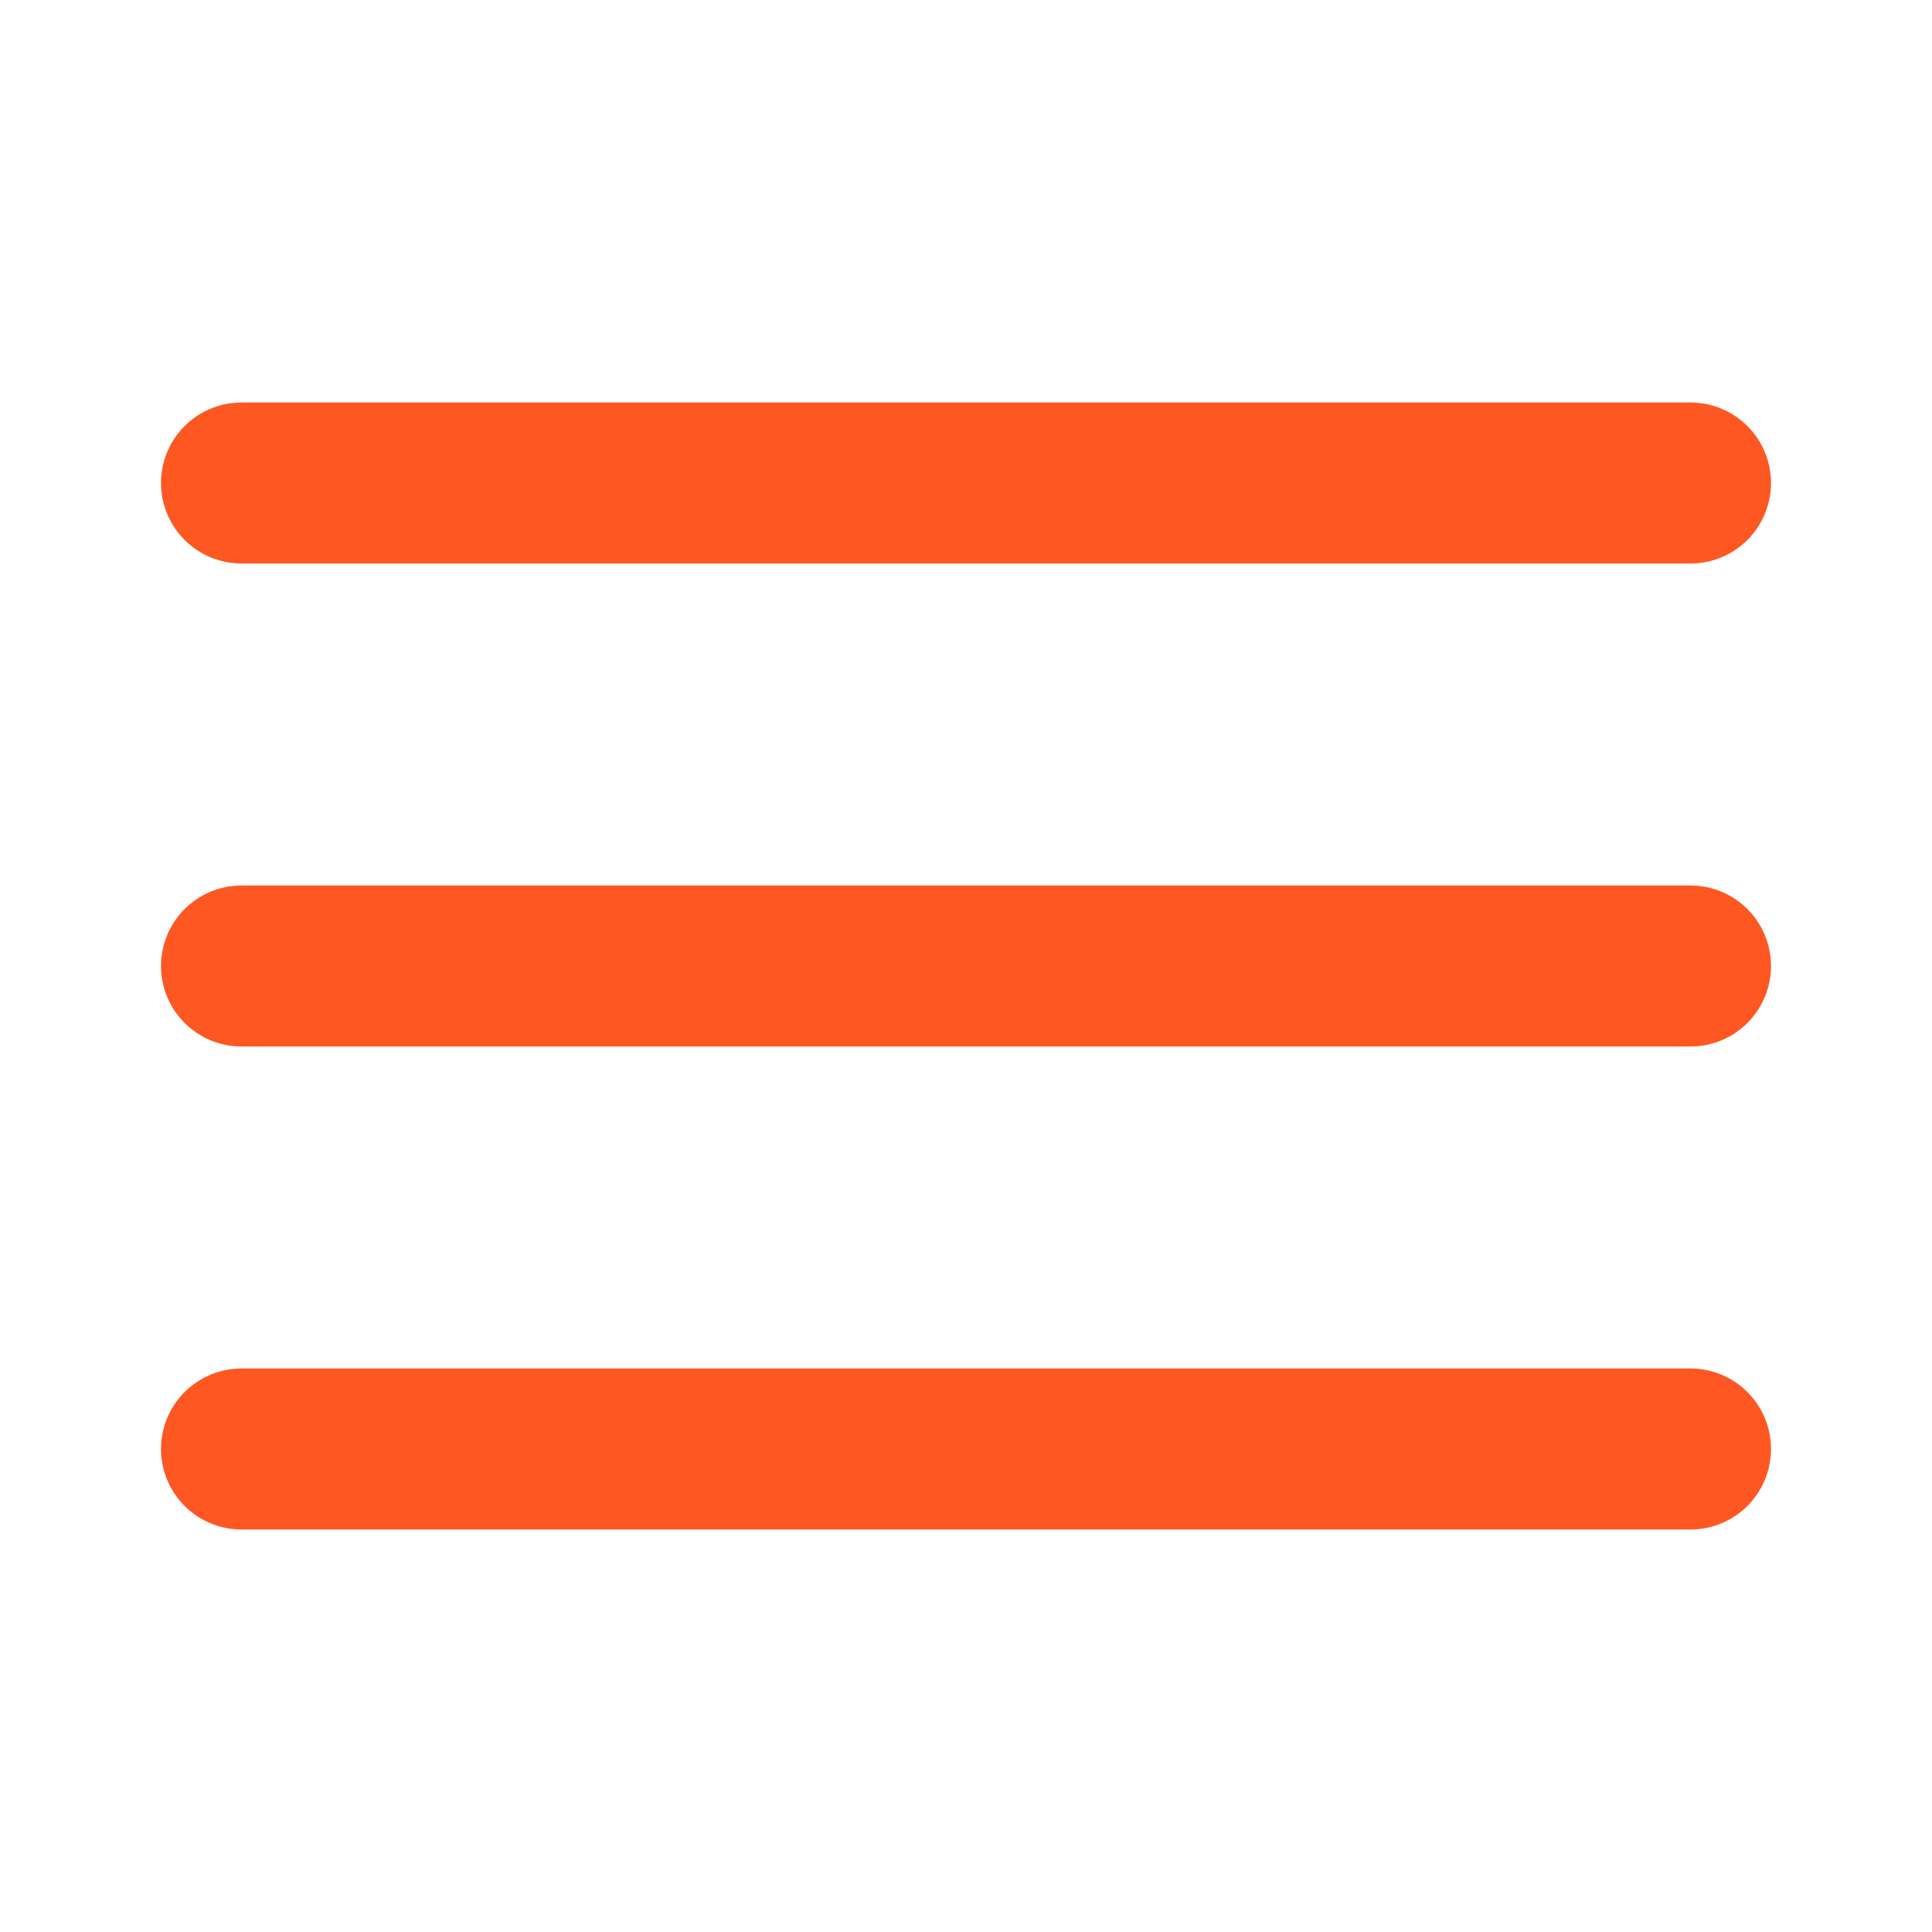
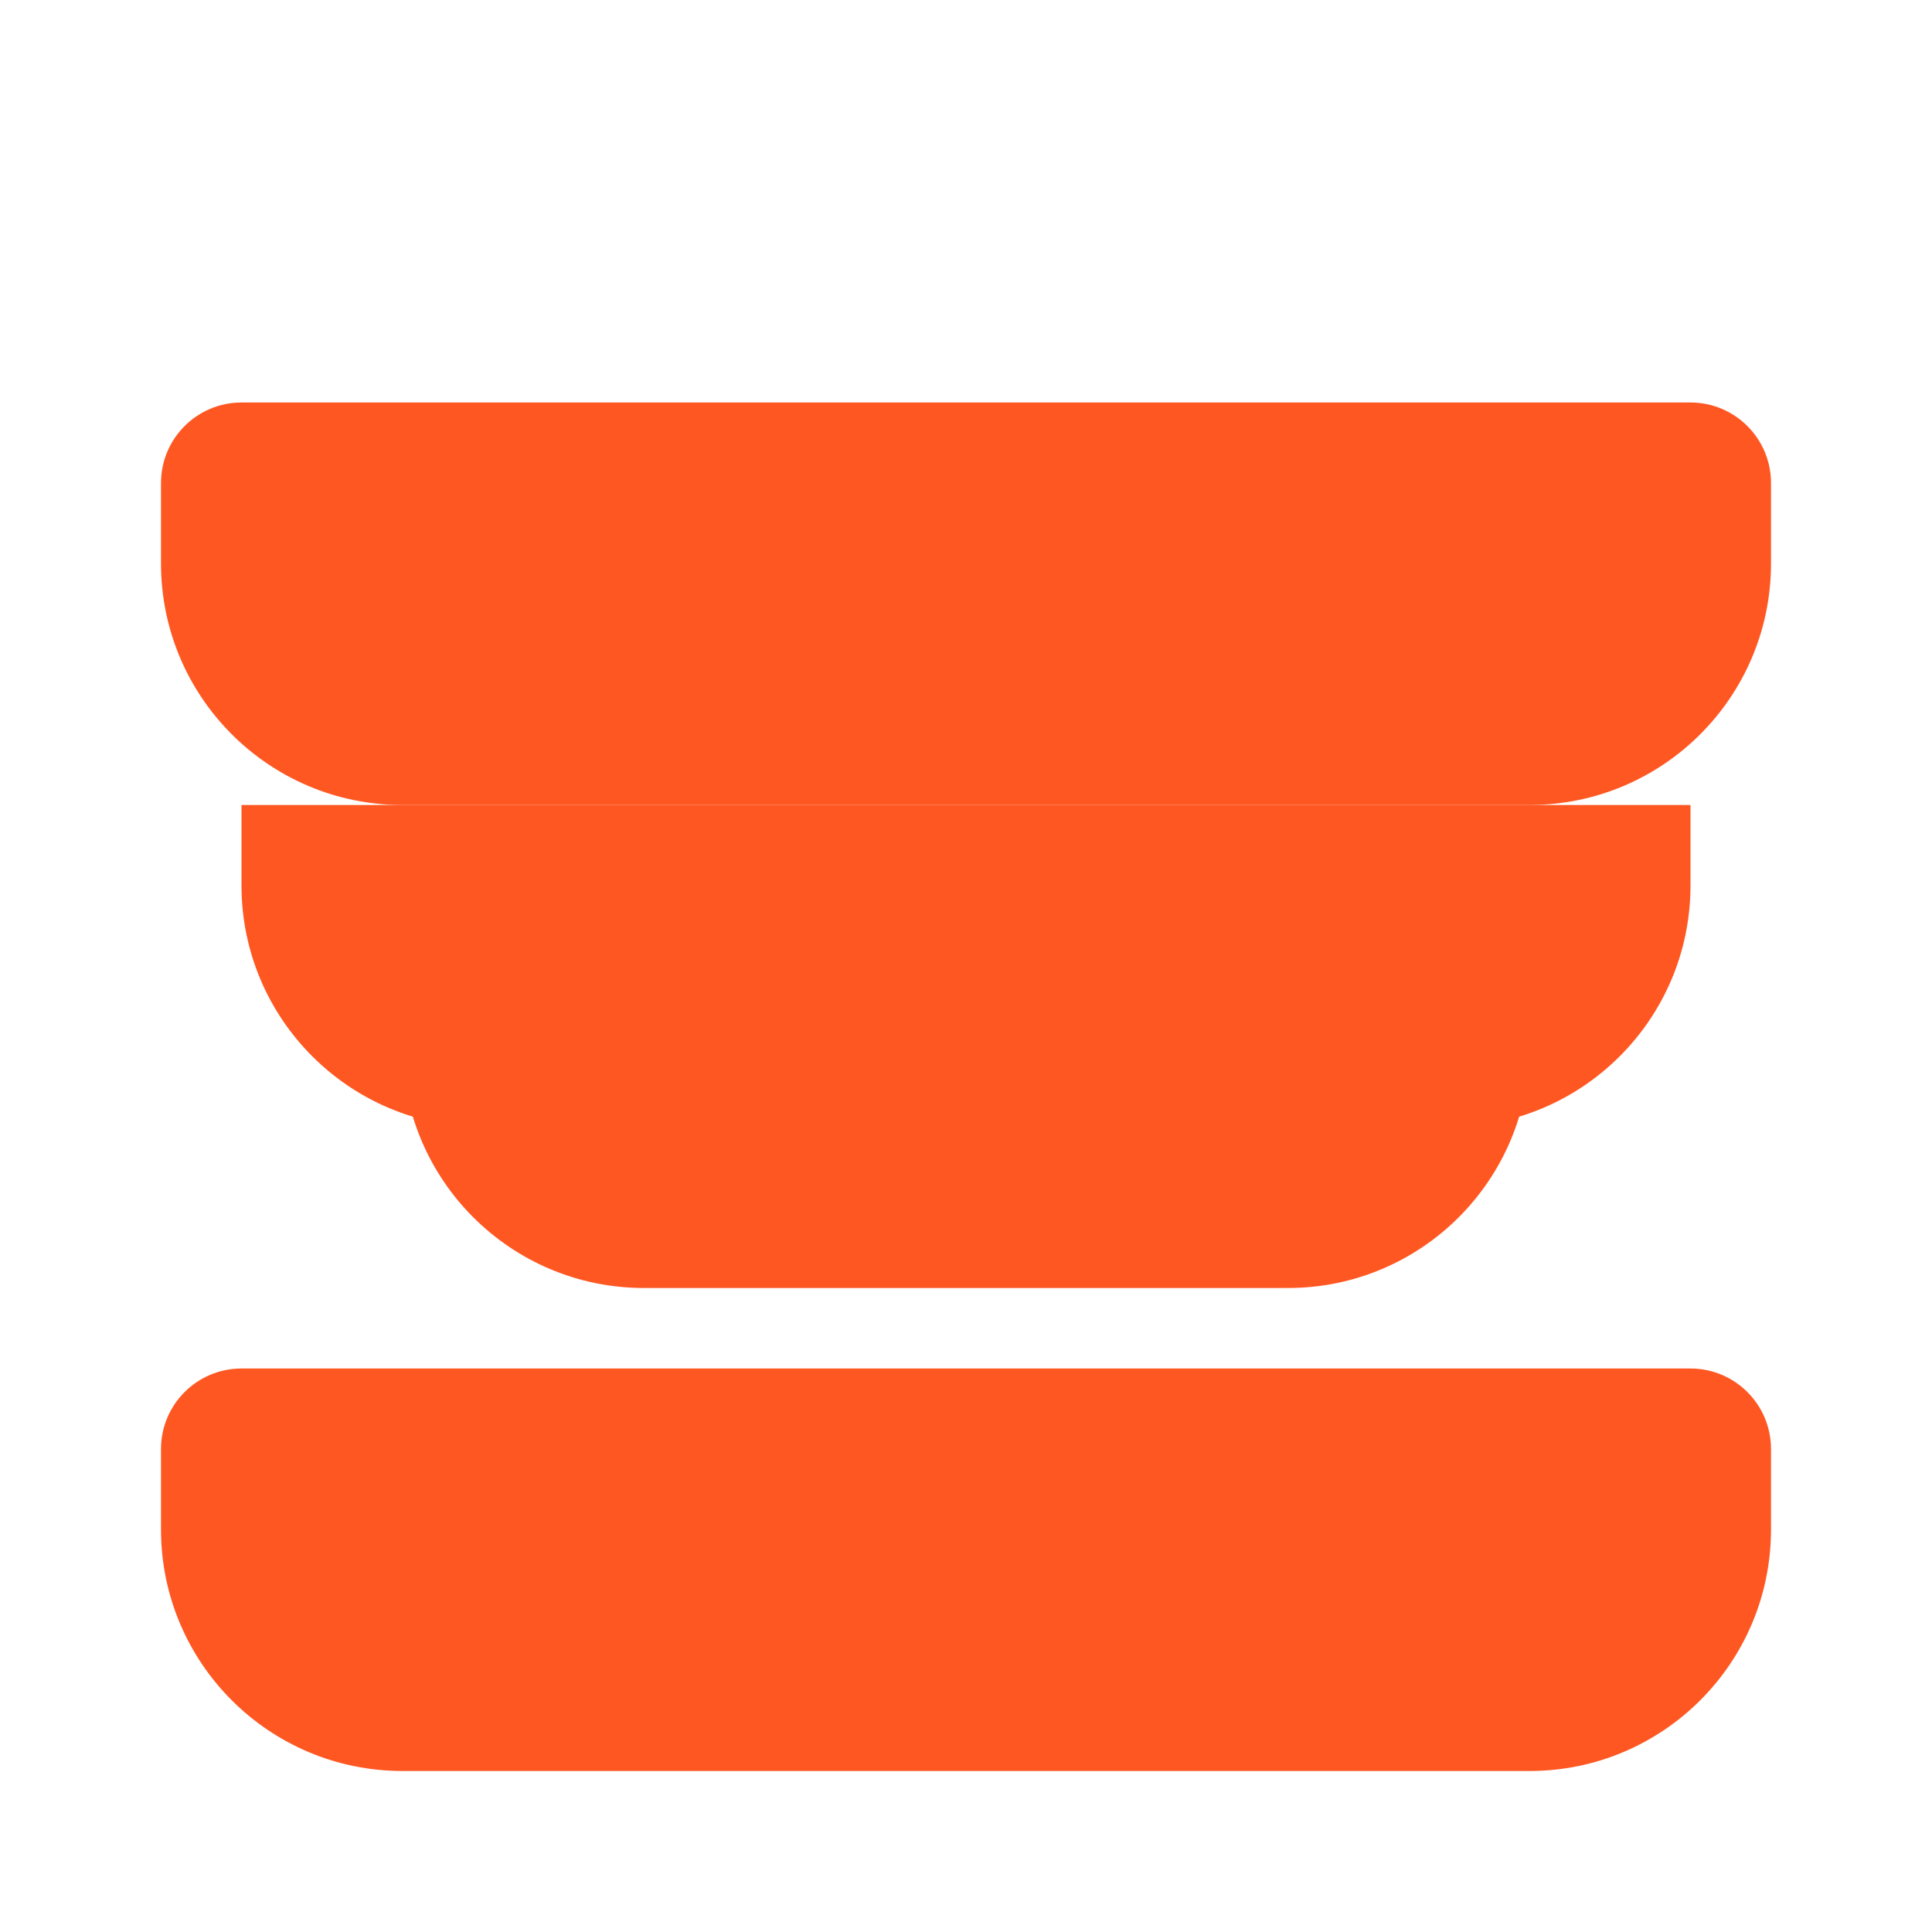
- <svg xmlns="http://www.w3.org/2000/svg" width="32" height="32" viewBox="0 0 24 24" fill="none" stroke="#FF5722" stroke-width="2" stroke-linecap="round" stroke-linejoin="round">
-   <line x1="3" y1="6" x2="21" y2="6" />
-   <line x1="3" y1="12" x2="21" y2="12" />
-   <line x1="3" y1="18" x2="21" y2="18" />
+ <svg xmlns="http://www.w3.org/2000/svg" width="192" height="192" viewBox="0 0 24 24" fill="#FF5722" stroke="#FF5722" stroke-width="0" stroke-linecap="round" stroke-linejoin="round">
+   <path d="M21 5H3a1 1 0 0 0-1 1v1a3 3 0 0 0 3 3h14a3 3 0 0 0 3-3V6a1 1 0 0 0-1-1Z" stroke-width="0" />
+   <path d="M18 14H6a3 3 0 0 1-3-3v-1h18v1a3 3 0 0 1-3 3Z" stroke-width="0" />
+   <path d="M19 11v2a3 3 0 0 1-3 3H8a3 3 0 0 1-3-3v-2" stroke-width="0" />
+   <path d="M21 17H3a1 1 0 0 0-1 1v1a3 3 0 0 0 3 3h14a3 3 0 0 0 3-3v-1a1 1 0 0 0-1-1Z" stroke-width="0" />
</svg>
